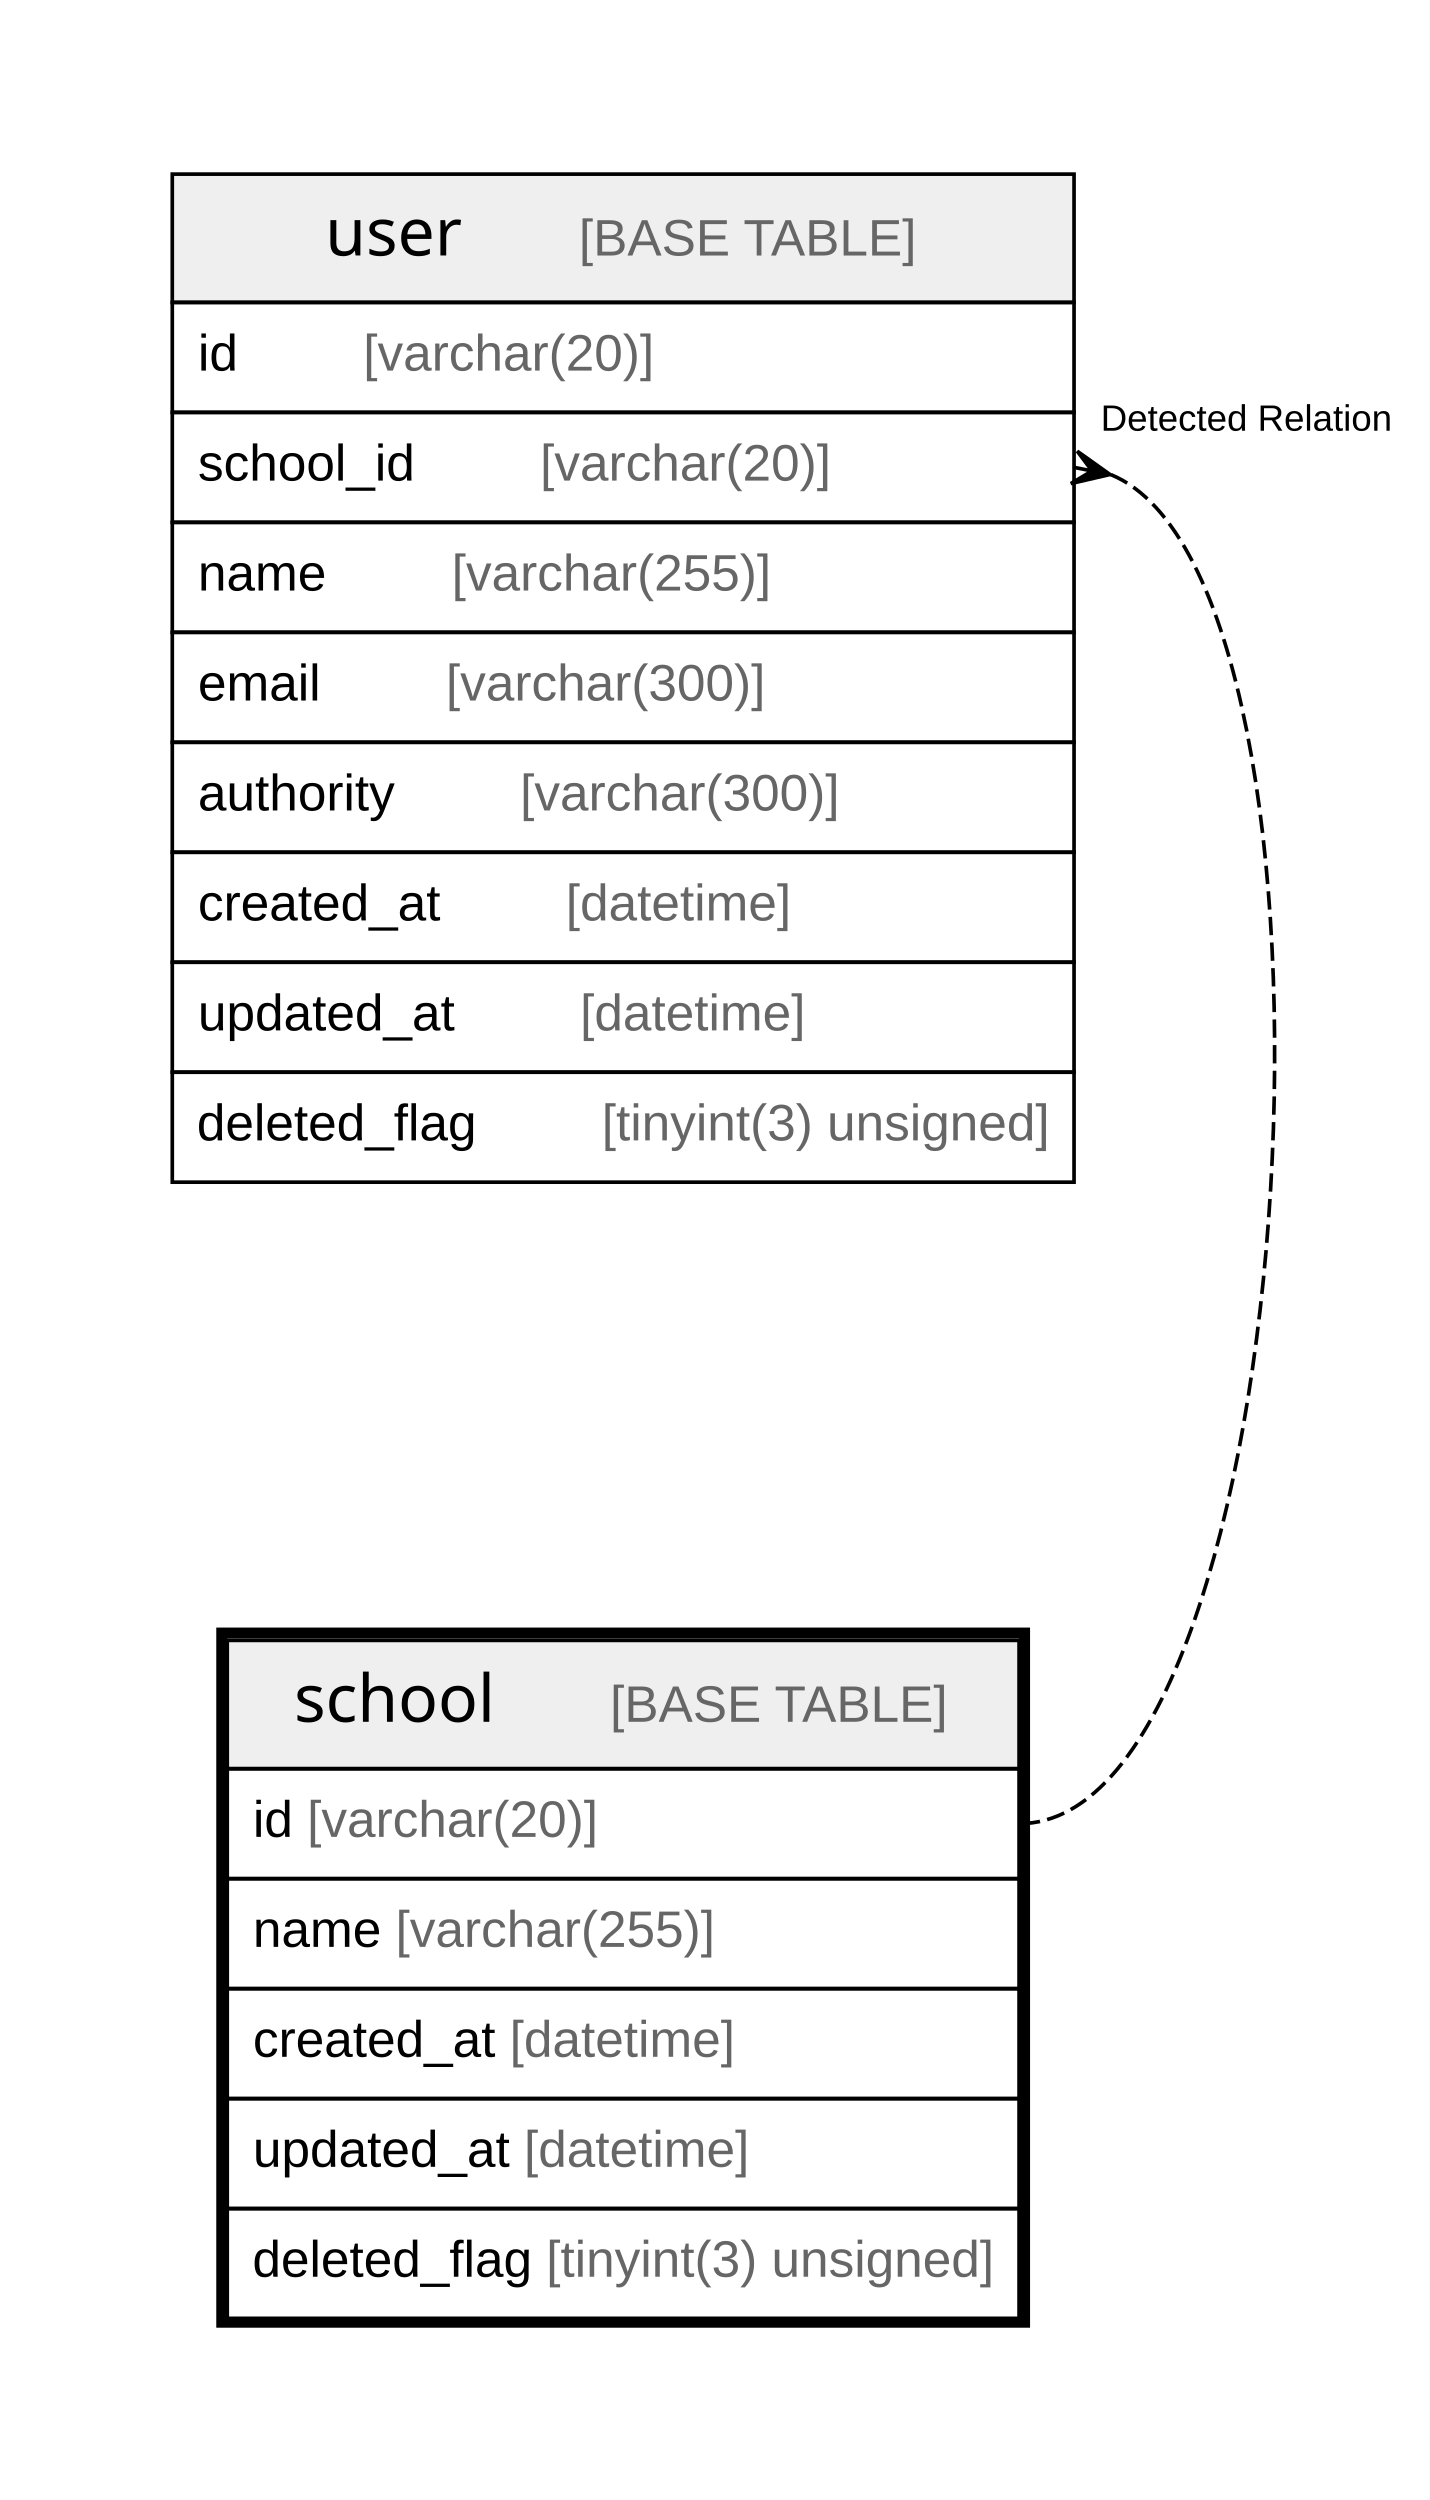
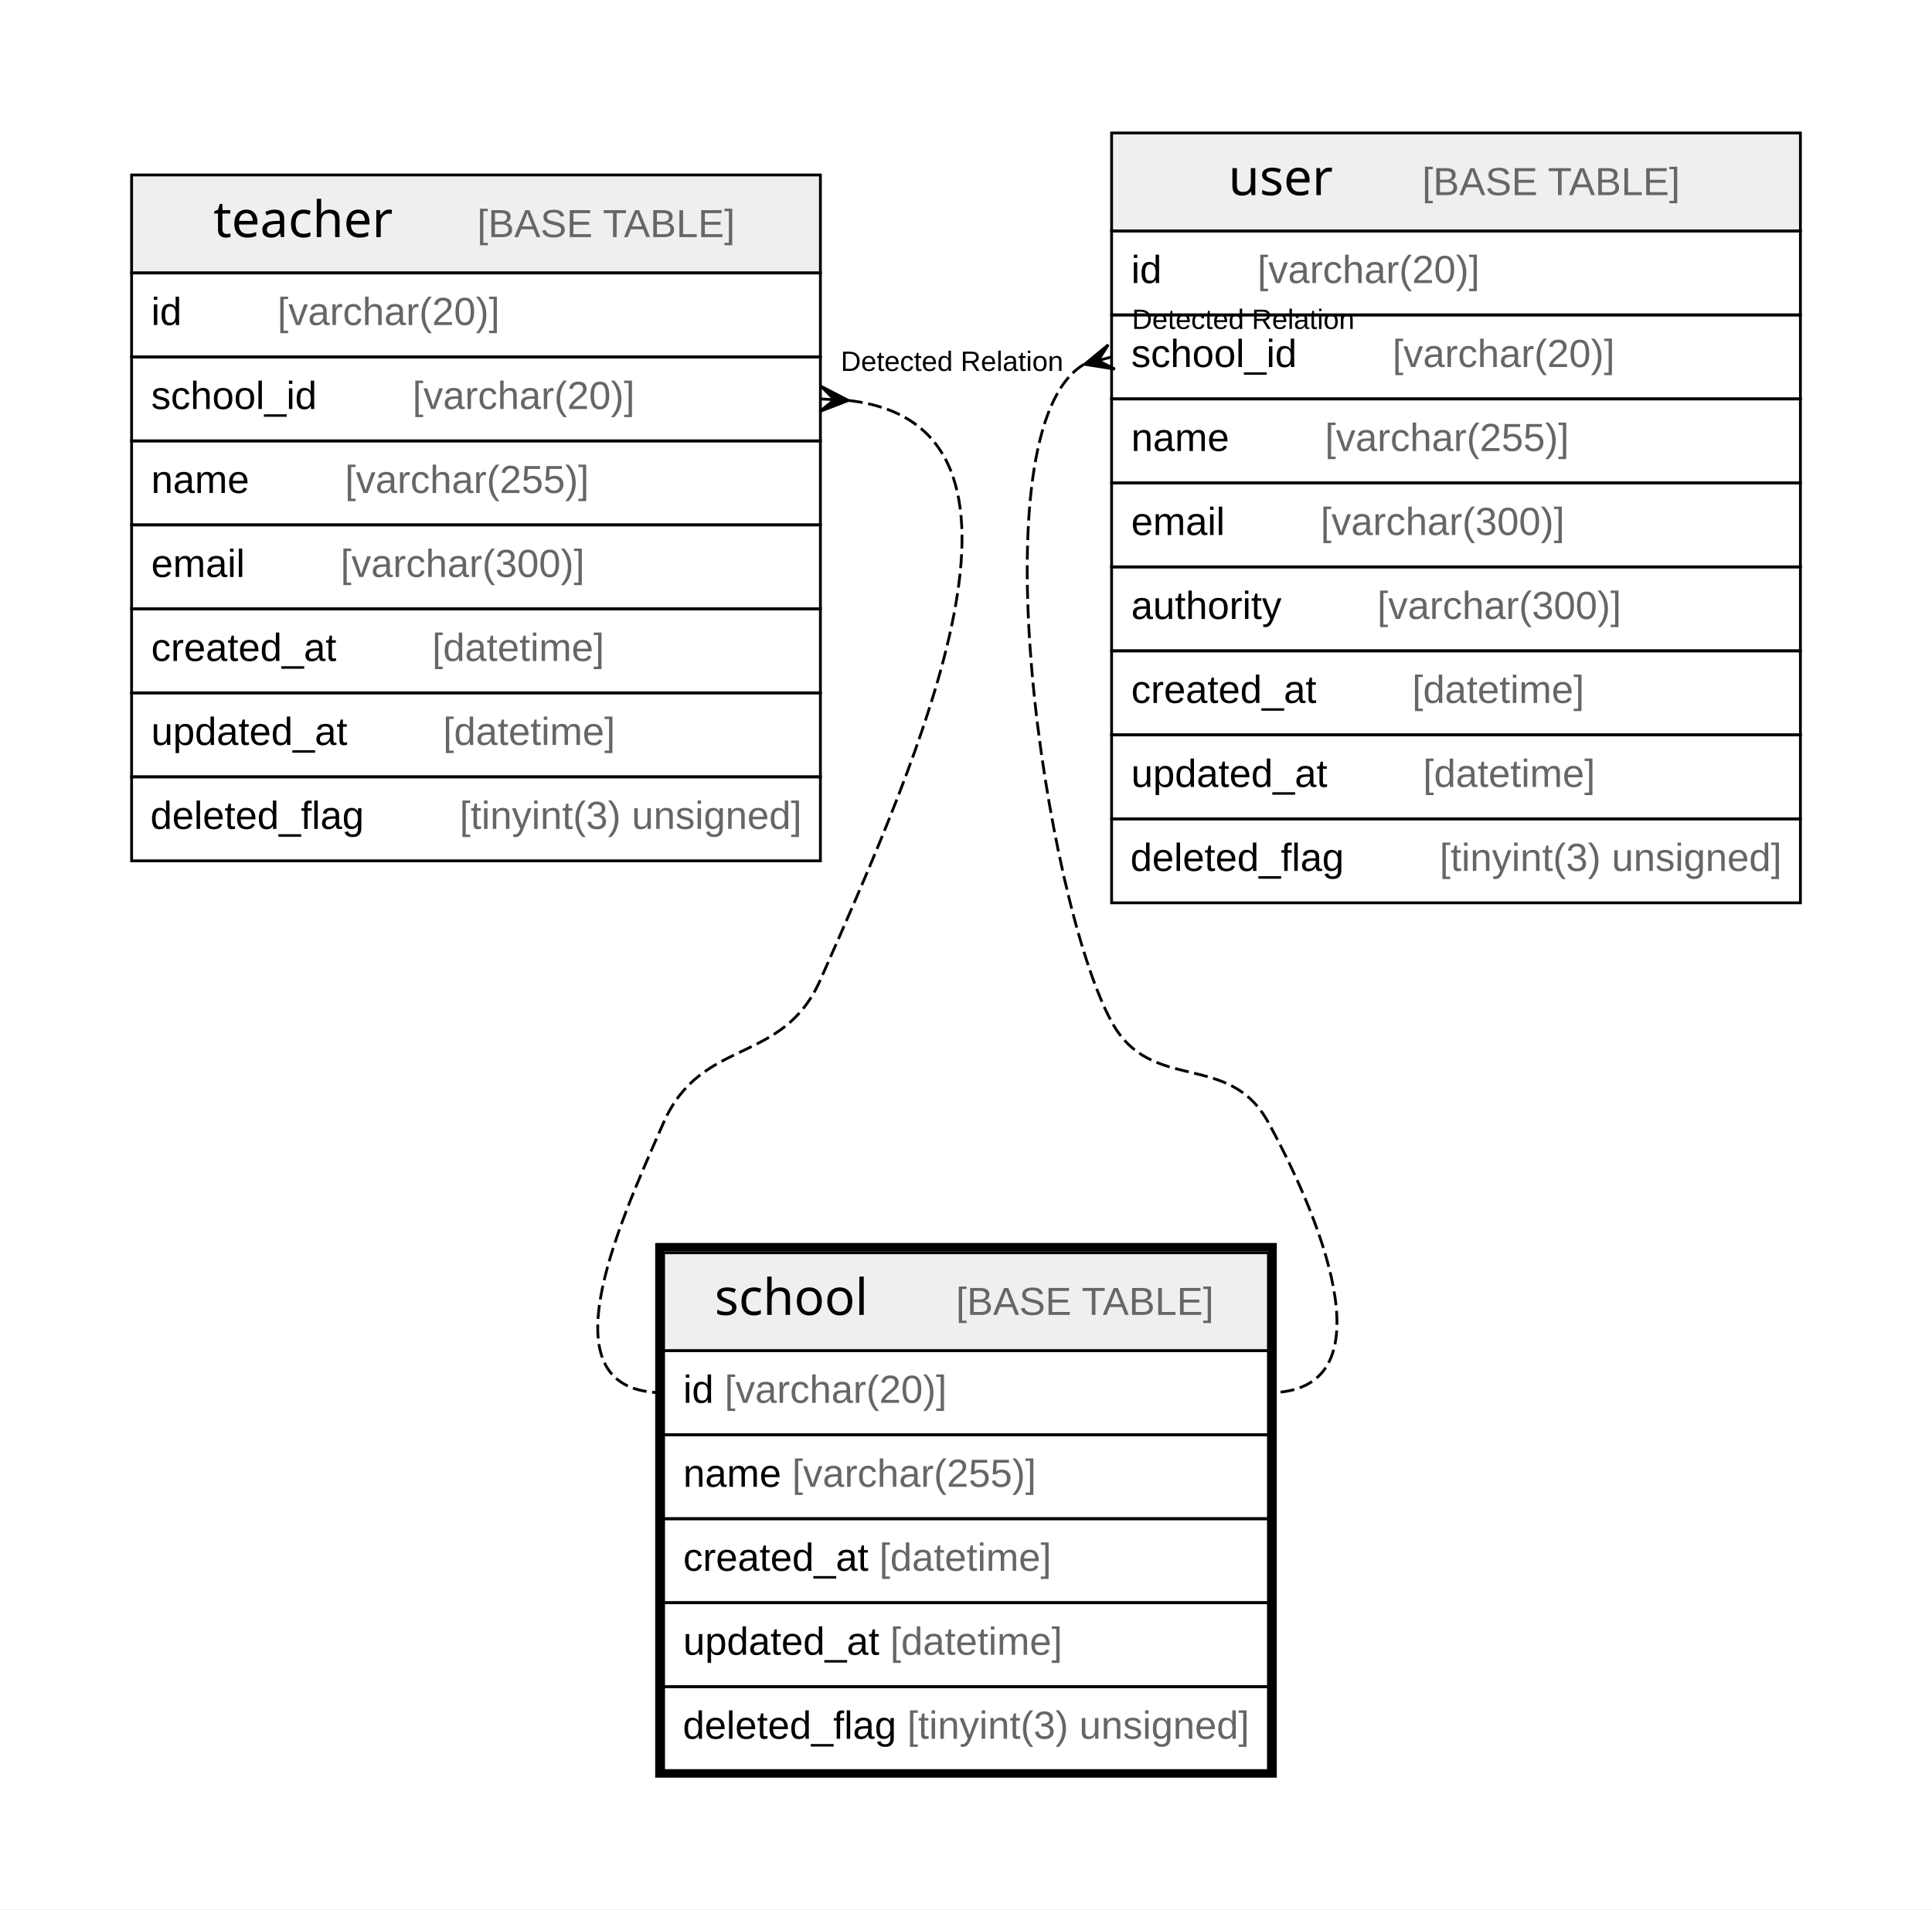
- <svg xmlns="http://www.w3.org/2000/svg" width="390pt" height="682pt" viewBox="0.00 0.00 390.00 682.00">
+ <svg xmlns="http://www.w3.org/2000/svg" width="690pt" height="682pt" viewBox="0.00 0.00 690.00 682.00">
  <g id="graph0" class="graph" transform="scale(1 1) rotate(0) translate(4 678)">
-     <polygon fill="#ffffff" stroke="transparent" points="-4,4 -4,-678 386,-678 386,4 -4,4" />
+     <polygon fill="#ffffff" stroke="transparent" points="-4,4 -4,-678 686,-678 686,4 -4,4" />
    <g id="node1" class="node">
-       <polygon fill="#efefef" stroke="transparent" points="58,-195.5 58,-230.5 274,-230.5 274,-195.5 58,-195.5" />
-       <polygon fill="none" stroke="#000000" points="58,-195.5 58,-230.5 274,-230.5 274,-195.5 58,-195.5" />
-       <text text-anchor="start" x="76.21" y="-208.3" font-family="Arial Bold" font-size="18.00" fill="#000000">school</text>
-       <text text-anchor="start" x="128.222" y="-208.3" font-family="Arial" font-size="14.00" fill="#000000">    </text>
-       <text text-anchor="start" x="162.427" y="-208.3" font-family="Arial" font-size="14.00" fill="#666666">[BASE TABLE]</text>
-       <polygon fill="none" stroke="#000000" points="58,-165.5 58,-195.5 274,-195.5 274,-165.5 58,-165.5" />
-       <text text-anchor="start" x="65" y="-176.9" font-family="Arial" font-size="14.00" fill="#000000">id </text>
-       <text text-anchor="start" x="79.78" y="-176.9" font-family="Arial" font-size="14.00" fill="#666666">[varchar(20)]</text>
-       <polygon fill="none" stroke="#000000" points="58,-135.5 58,-165.5 274,-165.5 274,-135.5 58,-135.5" />
-       <text text-anchor="start" x="65" y="-146.9" font-family="Arial" font-size="14.00" fill="#000000">name </text>
-       <text text-anchor="start" x="103.899" y="-146.9" font-family="Arial" font-size="14.00" fill="#666666">[varchar(255)]</text>
-       <polygon fill="none" stroke="#000000" points="58,-105.5 58,-135.5 274,-135.5 274,-105.5 58,-105.5" />
-       <text text-anchor="start" x="65" y="-116.9" font-family="Arial" font-size="14.00" fill="#000000">created_at </text>
-       <text text-anchor="start" x="135.028" y="-116.9" font-family="Arial" font-size="14.00" fill="#666666">[datetime]</text>
-       <polygon fill="none" stroke="#000000" points="58,-75.5 58,-105.5 274,-105.5 274,-75.5 58,-75.5" />
-       <text text-anchor="start" x="65" y="-86.9" font-family="Arial" font-size="14.00" fill="#000000">updated_at </text>
-       <text text-anchor="start" x="138.933" y="-86.9" font-family="Arial" font-size="14.00" fill="#666666">[datetime]</text>
-       <polygon fill="none" stroke="#000000" points="58,-45.5 58,-75.5 274,-75.5 274,-45.5 58,-45.5" />
-       <text text-anchor="start" x="64.858" y="-56.9" font-family="Arial" font-size="14.00" fill="#000000">deleted_flag </text>
-       <text text-anchor="start" x="145.004" y="-56.9" font-family="Arial" font-size="14.00" fill="#666666">[tinyint(3) unsigned]</text>
-       <polygon fill="none" stroke="#000000" stroke-width="3" points="56.5,-44.5 56.5,-232.5 275.5,-232.5 275.5,-44.5 56.5,-44.5" />
+       <polygon fill="#efefef" stroke="transparent" points="233,-195.5 233,-230.5 449,-230.5 449,-195.5 233,-195.5" />
+       <polygon fill="none" stroke="#000000" points="233,-195.5 233,-230.5 449,-230.5 449,-195.5 233,-195.5" />
+       <text text-anchor="start" x="251.21" y="-208.3" font-family="Arial Bold" font-size="18.00" fill="#000000">school</text>
+       <text text-anchor="start" x="303.222" y="-208.3" font-family="Arial" font-size="14.00" fill="#000000">    </text>
+       <text text-anchor="start" x="337.427" y="-208.3" font-family="Arial" font-size="14.00" fill="#666666">[BASE TABLE]</text>
+       <polygon fill="none" stroke="#000000" points="233,-165.5 233,-195.5 449,-195.5 449,-165.5 233,-165.5" />
+       <text text-anchor="start" x="240" y="-176.9" font-family="Arial" font-size="14.00" fill="#000000">id </text>
+       <text text-anchor="start" x="254.78" y="-176.9" font-family="Arial" font-size="14.00" fill="#666666">[varchar(20)]</text>
+       <polygon fill="none" stroke="#000000" points="233,-135.5 233,-165.5 449,-165.5 449,-135.5 233,-135.5" />
+       <text text-anchor="start" x="240" y="-146.9" font-family="Arial" font-size="14.00" fill="#000000">name </text>
+       <text text-anchor="start" x="278.899" y="-146.9" font-family="Arial" font-size="14.00" fill="#666666">[varchar(255)]</text>
+       <polygon fill="none" stroke="#000000" points="233,-105.5 233,-135.5 449,-135.5 449,-105.5 233,-105.5" />
+       <text text-anchor="start" x="240" y="-116.9" font-family="Arial" font-size="14.00" fill="#000000">created_at </text>
+       <text text-anchor="start" x="310.028" y="-116.9" font-family="Arial" font-size="14.00" fill="#666666">[datetime]</text>
+       <polygon fill="none" stroke="#000000" points="233,-75.5 233,-105.5 449,-105.5 449,-75.5 233,-75.5" />
+       <text text-anchor="start" x="240" y="-86.9" font-family="Arial" font-size="14.00" fill="#000000">updated_at </text>
+       <text text-anchor="start" x="313.933" y="-86.9" font-family="Arial" font-size="14.00" fill="#666666">[datetime]</text>
+       <polygon fill="none" stroke="#000000" points="233,-45.5 233,-75.5 449,-75.5 449,-45.5 233,-45.5" />
+       <text text-anchor="start" x="239.858" y="-56.9" font-family="Arial" font-size="14.00" fill="#000000">deleted_flag </text>
+       <text text-anchor="start" x="320.004" y="-56.9" font-family="Arial" font-size="14.00" fill="#666666">[tinyint(3) unsigned]</text>
+       <polygon fill="none" stroke="#000000" stroke-width="3" points="231.5,-44.5 231.5,-232.5 450.5,-232.5 450.5,-44.5 231.5,-44.5" />
    </g>
    <g id="node2" class="node">
-       <polygon fill="#efefef" stroke="transparent" points="43,-595.5 43,-630.5 289,-630.5 289,-595.5 43,-595.5" />
-       <polygon fill="none" stroke="#000000" points="43,-595.5 43,-630.5 289,-630.5 289,-595.5 43,-595.5" />
-       <text text-anchor="start" x="84.714" y="-608.3" font-family="Arial Bold" font-size="18.00" fill="#000000">user</text>
-       <text text-anchor="start" x="119.718" y="-608.3" font-family="Arial" font-size="14.00" fill="#000000">    </text>
-       <text text-anchor="start" x="153.923" y="-608.3" font-family="Arial" font-size="14.00" fill="#666666">[BASE TABLE]</text>
-       <polygon fill="none" stroke="#000000" points="43,-565.5 43,-595.5 289,-595.5 289,-565.5 43,-565.5" />
-       <text text-anchor="start" x="50" y="-576.9" font-family="Arial" font-size="14.00" fill="#000000">id    </text>
-       <text text-anchor="start" x="95.094" y="-576.9" font-family="Arial" font-size="14.00" fill="#666666">[varchar(20)]</text>
-       <polygon fill="none" stroke="#000000" points="43,-535.5 43,-565.5 289,-565.5 289,-535.5 43,-535.5" />
-       <text text-anchor="start" x="50" y="-546.9" font-family="Arial" font-size="14.00" fill="#000000">school_id    </text>
-       <text text-anchor="start" x="143.331" y="-546.9" font-family="Arial" font-size="14.00" fill="#666666">[varchar(20)]</text>
-       <polygon fill="none" stroke="#000000" points="43,-505.5 43,-535.5 289,-535.5 289,-505.5 43,-505.5" />
-       <text text-anchor="start" x="50" y="-516.9" font-family="Arial" font-size="14.00" fill="#000000">name    </text>
-       <text text-anchor="start" x="119.213" y="-516.9" font-family="Arial" font-size="14.00" fill="#666666">[varchar(255)]</text>
-       <polygon fill="none" stroke="#000000" points="43,-475.5 43,-505.5 289,-505.5 289,-475.5 43,-475.5" />
-       <text text-anchor="start" x="50" y="-486.9" font-family="Arial" font-size="14.00" fill="#000000">email    </text>
-       <text text-anchor="start" x="117.644" y="-486.9" font-family="Arial" font-size="14.00" fill="#666666">[varchar(300)]</text>
-       <polygon fill="none" stroke="#000000" points="43,-445.5 43,-475.5 289,-475.5 289,-445.5 43,-445.5" />
-       <text text-anchor="start" x="50" y="-456.9" font-family="Arial" font-size="14.00" fill="#000000">authority    </text>
-       <text text-anchor="start" x="137.884" y="-456.9" font-family="Arial" font-size="14.00" fill="#666666">[varchar(300)]</text>
-       <polygon fill="none" stroke="#000000" points="43,-415.5 43,-445.5 289,-445.5 289,-415.5 43,-415.5" />
-       <text text-anchor="start" x="50" y="-426.9" font-family="Arial" font-size="14.00" fill="#000000">created_at    </text>
-       <text text-anchor="start" x="150.342" y="-426.9" font-family="Arial" font-size="14.00" fill="#666666">[datetime]</text>
-       <polygon fill="none" stroke="#000000" points="43,-385.5 43,-415.5 289,-415.5 289,-385.5 43,-385.5" />
-       <text text-anchor="start" x="50" y="-396.9" font-family="Arial" font-size="14.00" fill="#000000">updated_at    </text>
-       <text text-anchor="start" x="154.247" y="-396.9" font-family="Arial" font-size="14.00" fill="#666666">[datetime]</text>
-       <polygon fill="none" stroke="#000000" points="43,-355.5 43,-385.5 289,-385.5 289,-355.5 43,-355.5" />
-       <text text-anchor="start" x="49.701" y="-366.9" font-family="Arial" font-size="14.00" fill="#000000">deleted_flag    </text>
-       <text text-anchor="start" x="160.161" y="-366.9" font-family="Arial" font-size="14.00" fill="#666666">[tinyint(3) unsigned]</text>
+       <polygon fill="#efefef" stroke="transparent" points="43,-580.5 43,-615.5 289,-615.5 289,-580.5 43,-580.5" />
+       <polygon fill="none" stroke="#000000" points="43,-580.5 43,-615.5 289,-615.5 289,-580.5 43,-580.5" />
+       <text text-anchor="start" x="72.206" y="-593.3" font-family="Arial Bold" font-size="18.00" fill="#000000">teacher</text>
+       <text text-anchor="start" x="132.226" y="-593.3" font-family="Arial" font-size="14.00" fill="#000000">    </text>
+       <text text-anchor="start" x="166.43" y="-593.3" font-family="Arial" font-size="14.00" fill="#666666">[BASE TABLE]</text>
+       <polygon fill="none" stroke="#000000" points="43,-550.5 43,-580.5 289,-580.5 289,-550.5 43,-550.5" />
+       <text text-anchor="start" x="50" y="-561.9" font-family="Arial" font-size="14.00" fill="#000000">id    </text>
+       <text text-anchor="start" x="95.094" y="-561.9" font-family="Arial" font-size="14.00" fill="#666666">[varchar(20)]</text>
+       <polygon fill="none" stroke="#000000" points="43,-520.5 43,-550.5 289,-550.5 289,-520.5 43,-520.5" />
+       <text text-anchor="start" x="50" y="-531.9" font-family="Arial" font-size="14.00" fill="#000000">school_id    </text>
+       <text text-anchor="start" x="143.331" y="-531.9" font-family="Arial" font-size="14.00" fill="#666666">[varchar(20)]</text>
+       <polygon fill="none" stroke="#000000" points="43,-490.5 43,-520.5 289,-520.5 289,-490.5 43,-490.5" />
+       <text text-anchor="start" x="50" y="-501.9" font-family="Arial" font-size="14.00" fill="#000000">name    </text>
+       <text text-anchor="start" x="119.213" y="-501.9" font-family="Arial" font-size="14.00" fill="#666666">[varchar(255)]</text>
+       <polygon fill="none" stroke="#000000" points="43,-460.5 43,-490.5 289,-490.5 289,-460.5 43,-460.5" />
+       <text text-anchor="start" x="50" y="-471.9" font-family="Arial" font-size="14.00" fill="#000000">email    </text>
+       <text text-anchor="start" x="117.644" y="-471.9" font-family="Arial" font-size="14.00" fill="#666666">[varchar(300)]</text>
+       <polygon fill="none" stroke="#000000" points="43,-430.5 43,-460.5 289,-460.5 289,-430.5 43,-430.5" />
+       <text text-anchor="start" x="50" y="-441.9" font-family="Arial" font-size="14.00" fill="#000000">created_at    </text>
+       <text text-anchor="start" x="150.342" y="-441.9" font-family="Arial" font-size="14.00" fill="#666666">[datetime]</text>
+       <polygon fill="none" stroke="#000000" points="43,-400.5 43,-430.5 289,-430.5 289,-400.5 43,-400.5" />
+       <text text-anchor="start" x="50" y="-411.9" font-family="Arial" font-size="14.00" fill="#000000">updated_at    </text>
+       <text text-anchor="start" x="154.247" y="-411.9" font-family="Arial" font-size="14.00" fill="#666666">[datetime]</text>
+       <polygon fill="none" stroke="#000000" points="43,-370.5 43,-400.5 289,-400.5 289,-370.5 43,-370.5" />
+       <text text-anchor="start" x="49.701" y="-381.9" font-family="Arial" font-size="14.00" fill="#000000">deleted_flag    </text>
+       <text text-anchor="start" x="160.161" y="-381.9" font-family="Arial" font-size="14.00" fill="#666666">[tinyint(3) unsigned]</text>
    </g>
    <g id="edge1" class="edge">
-       <path fill="none" stroke="#000000" stroke-dasharray="5,2" d="M299.071,-548.509C369.877,-519.386 352.754,-180.5 274,-180.5" />
-       <polygon fill="#000000" stroke="#000000" points="298.81,-548.561 288.127,-546.085 293.905,-549.53 289,-550.5 289,-550.5 289,-550.5 293.905,-549.53 289.873,-554.915 298.81,-548.561 298.81,-548.561" />
-       <text text-anchor="start" x="296.268" y="-560.5" font-family="Arial" font-size="10.00" fill="#000000">Detected Relation</text>
+       <path fill="none" stroke="#000000" stroke-dasharray="5,2" d="M299.143,-534.946C376.956,-525.938 324.815,-409.06 289,-328 275.395,-297.208 246.605,-307.792 233,-277 215.667,-237.77 190.111,-180.5 233,-180.5" />
+       <polygon fill="#000000" stroke="#000000" points="298.985,-534.955 288.755,-531.007 293.993,-535.227 289,-535.5 289,-535.5 289,-535.5 293.993,-535.227 289.245,-539.993 298.985,-534.955 298.985,-534.955" />
+       <text text-anchor="start" x="296.268" y="-545.5" font-family="Arial" font-size="10.00" fill="#000000">Detected Relation</text>
+     </g>
+     <g id="node3" class="node">
+       <polygon fill="#efefef" stroke="transparent" points="393,-595.5 393,-630.5 639,-630.5 639,-595.5 393,-595.5" />
+       <polygon fill="none" stroke="#000000" points="393,-595.5 393,-630.5 639,-630.5 639,-595.5 393,-595.5" />
+       <text text-anchor="start" x="434.714" y="-608.3" font-family="Arial Bold" font-size="18.00" fill="#000000">user</text>
+       <text text-anchor="start" x="469.718" y="-608.3" font-family="Arial" font-size="14.00" fill="#000000">    </text>
+       <text text-anchor="start" x="503.923" y="-608.3" font-family="Arial" font-size="14.00" fill="#666666">[BASE TABLE]</text>
+       <polygon fill="none" stroke="#000000" points="393,-565.5 393,-595.5 639,-595.5 639,-565.5 393,-565.5" />
+       <text text-anchor="start" x="400" y="-576.9" font-family="Arial" font-size="14.00" fill="#000000">id    </text>
+       <text text-anchor="start" x="445.094" y="-576.9" font-family="Arial" font-size="14.00" fill="#666666">[varchar(20)]</text>
+       <polygon fill="none" stroke="#000000" points="393,-535.5 393,-565.5 639,-565.5 639,-535.5 393,-535.5" />
+       <text text-anchor="start" x="400" y="-546.9" font-family="Arial" font-size="14.00" fill="#000000">school_id    </text>
+       <text text-anchor="start" x="493.331" y="-546.9" font-family="Arial" font-size="14.00" fill="#666666">[varchar(20)]</text>
+       <polygon fill="none" stroke="#000000" points="393,-505.5 393,-535.5 639,-535.5 639,-505.5 393,-505.5" />
+       <text text-anchor="start" x="400" y="-516.9" font-family="Arial" font-size="14.00" fill="#000000">name    </text>
+       <text text-anchor="start" x="469.213" y="-516.9" font-family="Arial" font-size="14.00" fill="#666666">[varchar(255)]</text>
+       <polygon fill="none" stroke="#000000" points="393,-475.5 393,-505.5 639,-505.5 639,-475.5 393,-475.5" />
+       <text text-anchor="start" x="400" y="-486.9" font-family="Arial" font-size="14.00" fill="#000000">email    </text>
+       <text text-anchor="start" x="467.644" y="-486.9" font-family="Arial" font-size="14.00" fill="#666666">[varchar(300)]</text>
+       <polygon fill="none" stroke="#000000" points="393,-445.5 393,-475.5 639,-475.5 639,-445.5 393,-445.5" />
+       <text text-anchor="start" x="400" y="-456.9" font-family="Arial" font-size="14.00" fill="#000000">authority    </text>
+       <text text-anchor="start" x="487.884" y="-456.9" font-family="Arial" font-size="14.00" fill="#666666">[varchar(300)]</text>
+       <polygon fill="none" stroke="#000000" points="393,-415.5 393,-445.5 639,-445.5 639,-415.5 393,-415.5" />
+       <text text-anchor="start" x="400" y="-426.9" font-family="Arial" font-size="14.00" fill="#000000">created_at    </text>
+       <text text-anchor="start" x="500.342" y="-426.9" font-family="Arial" font-size="14.00" fill="#666666">[datetime]</text>
+       <polygon fill="none" stroke="#000000" points="393,-385.5 393,-415.5 639,-415.5 639,-385.5 393,-385.5" />
+       <text text-anchor="start" x="400" y="-396.9" font-family="Arial" font-size="14.00" fill="#000000">updated_at    </text>
+       <text text-anchor="start" x="504.247" y="-396.9" font-family="Arial" font-size="14.00" fill="#666666">[datetime]</text>
+       <polygon fill="none" stroke="#000000" points="393,-355.5 393,-385.5 639,-385.5 639,-355.5 393,-355.5" />
+       <text text-anchor="start" x="399.701" y="-366.9" font-family="Arial" font-size="14.00" fill="#000000">deleted_flag    </text>
+       <text text-anchor="start" x="510.161" y="-366.9" font-family="Arial" font-size="14.00" fill="#666666">[tinyint(3) unsigned]</text>
+     </g>
+     <g id="edge2" class="edge">
+       <path fill="none" stroke="#000000" stroke-dasharray="5,2" d="M383.029,-547.781C344.077,-524.332 369.488,-356.067 393,-313 407.178,-287.03 434.822,-302.97 449,-277 469.552,-239.356 491.889,-180.5 449,-180.5" />
+       <polygon fill="#000000" stroke="#000000" points="383.352,-547.869 391.816,-554.841 388.176,-549.185 393,-550.5 393,-550.5 393,-550.5 388.176,-549.185 394.184,-546.159 383.352,-547.869 383.352,-547.869" />
+       <text text-anchor="start" x="400.268" y="-560.5" font-family="Arial" font-size="10.00" fill="#000000">Detected Relation</text>
    </g>
  </g>
</svg>
